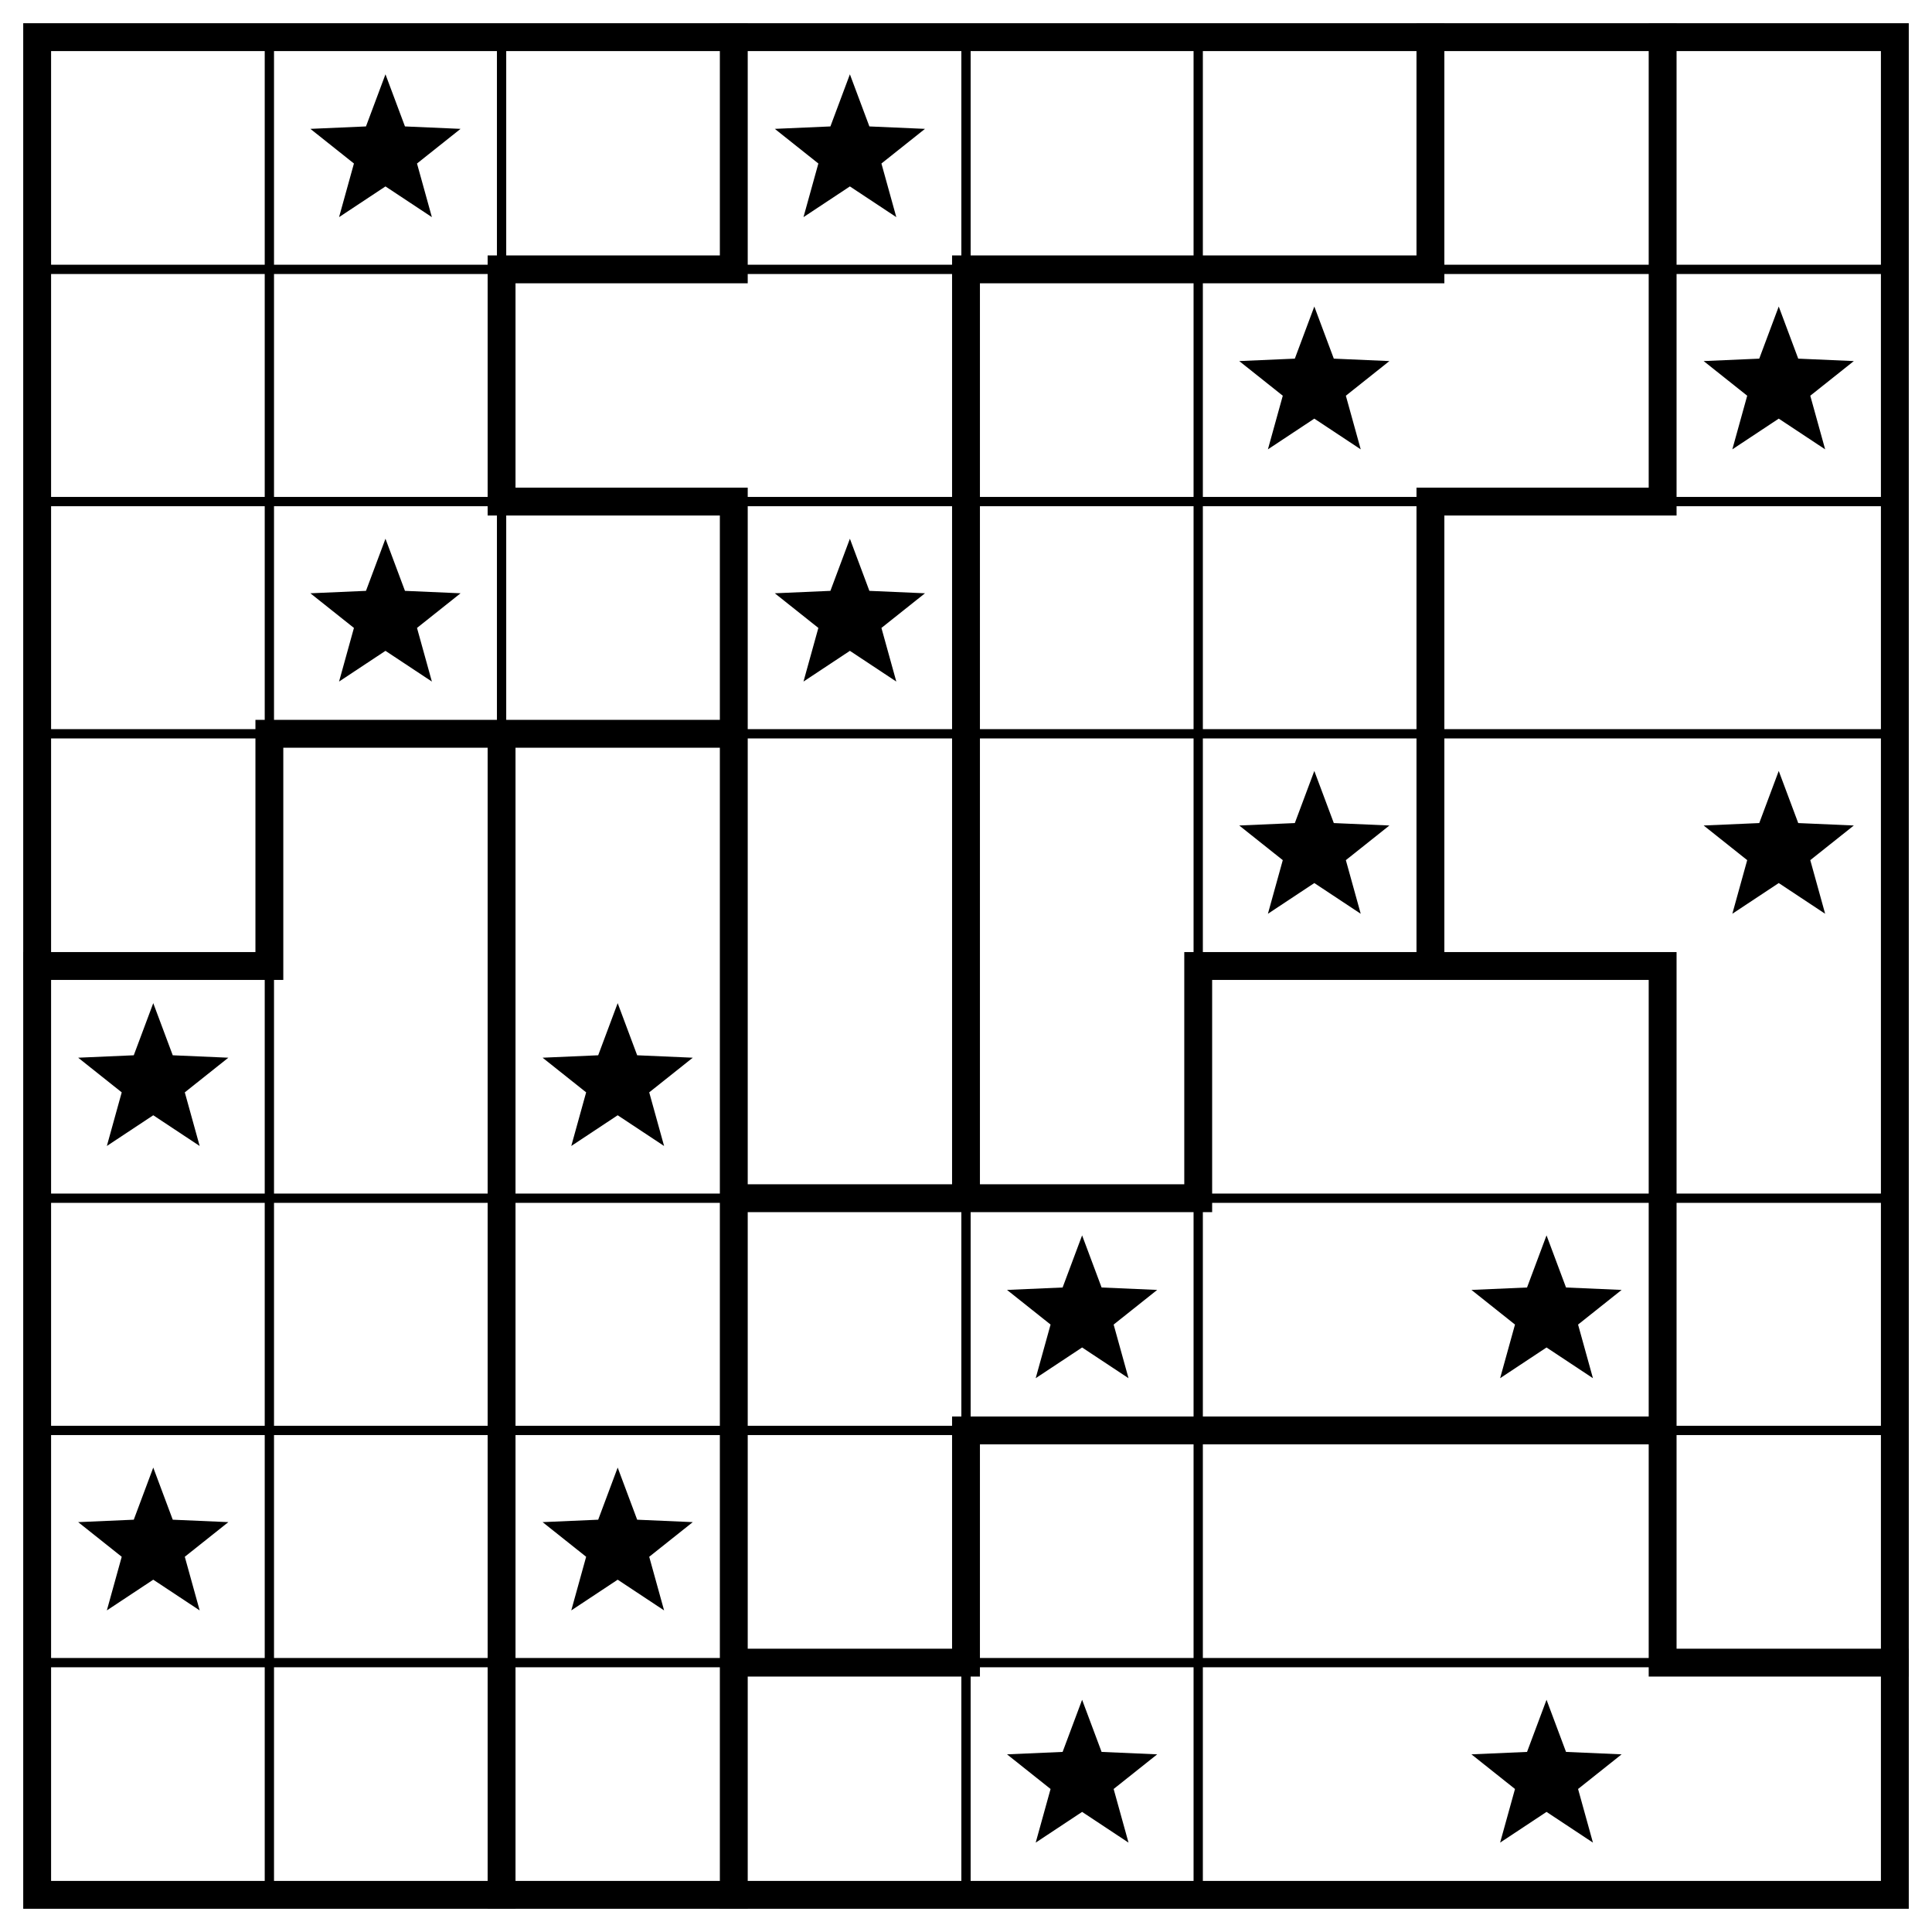
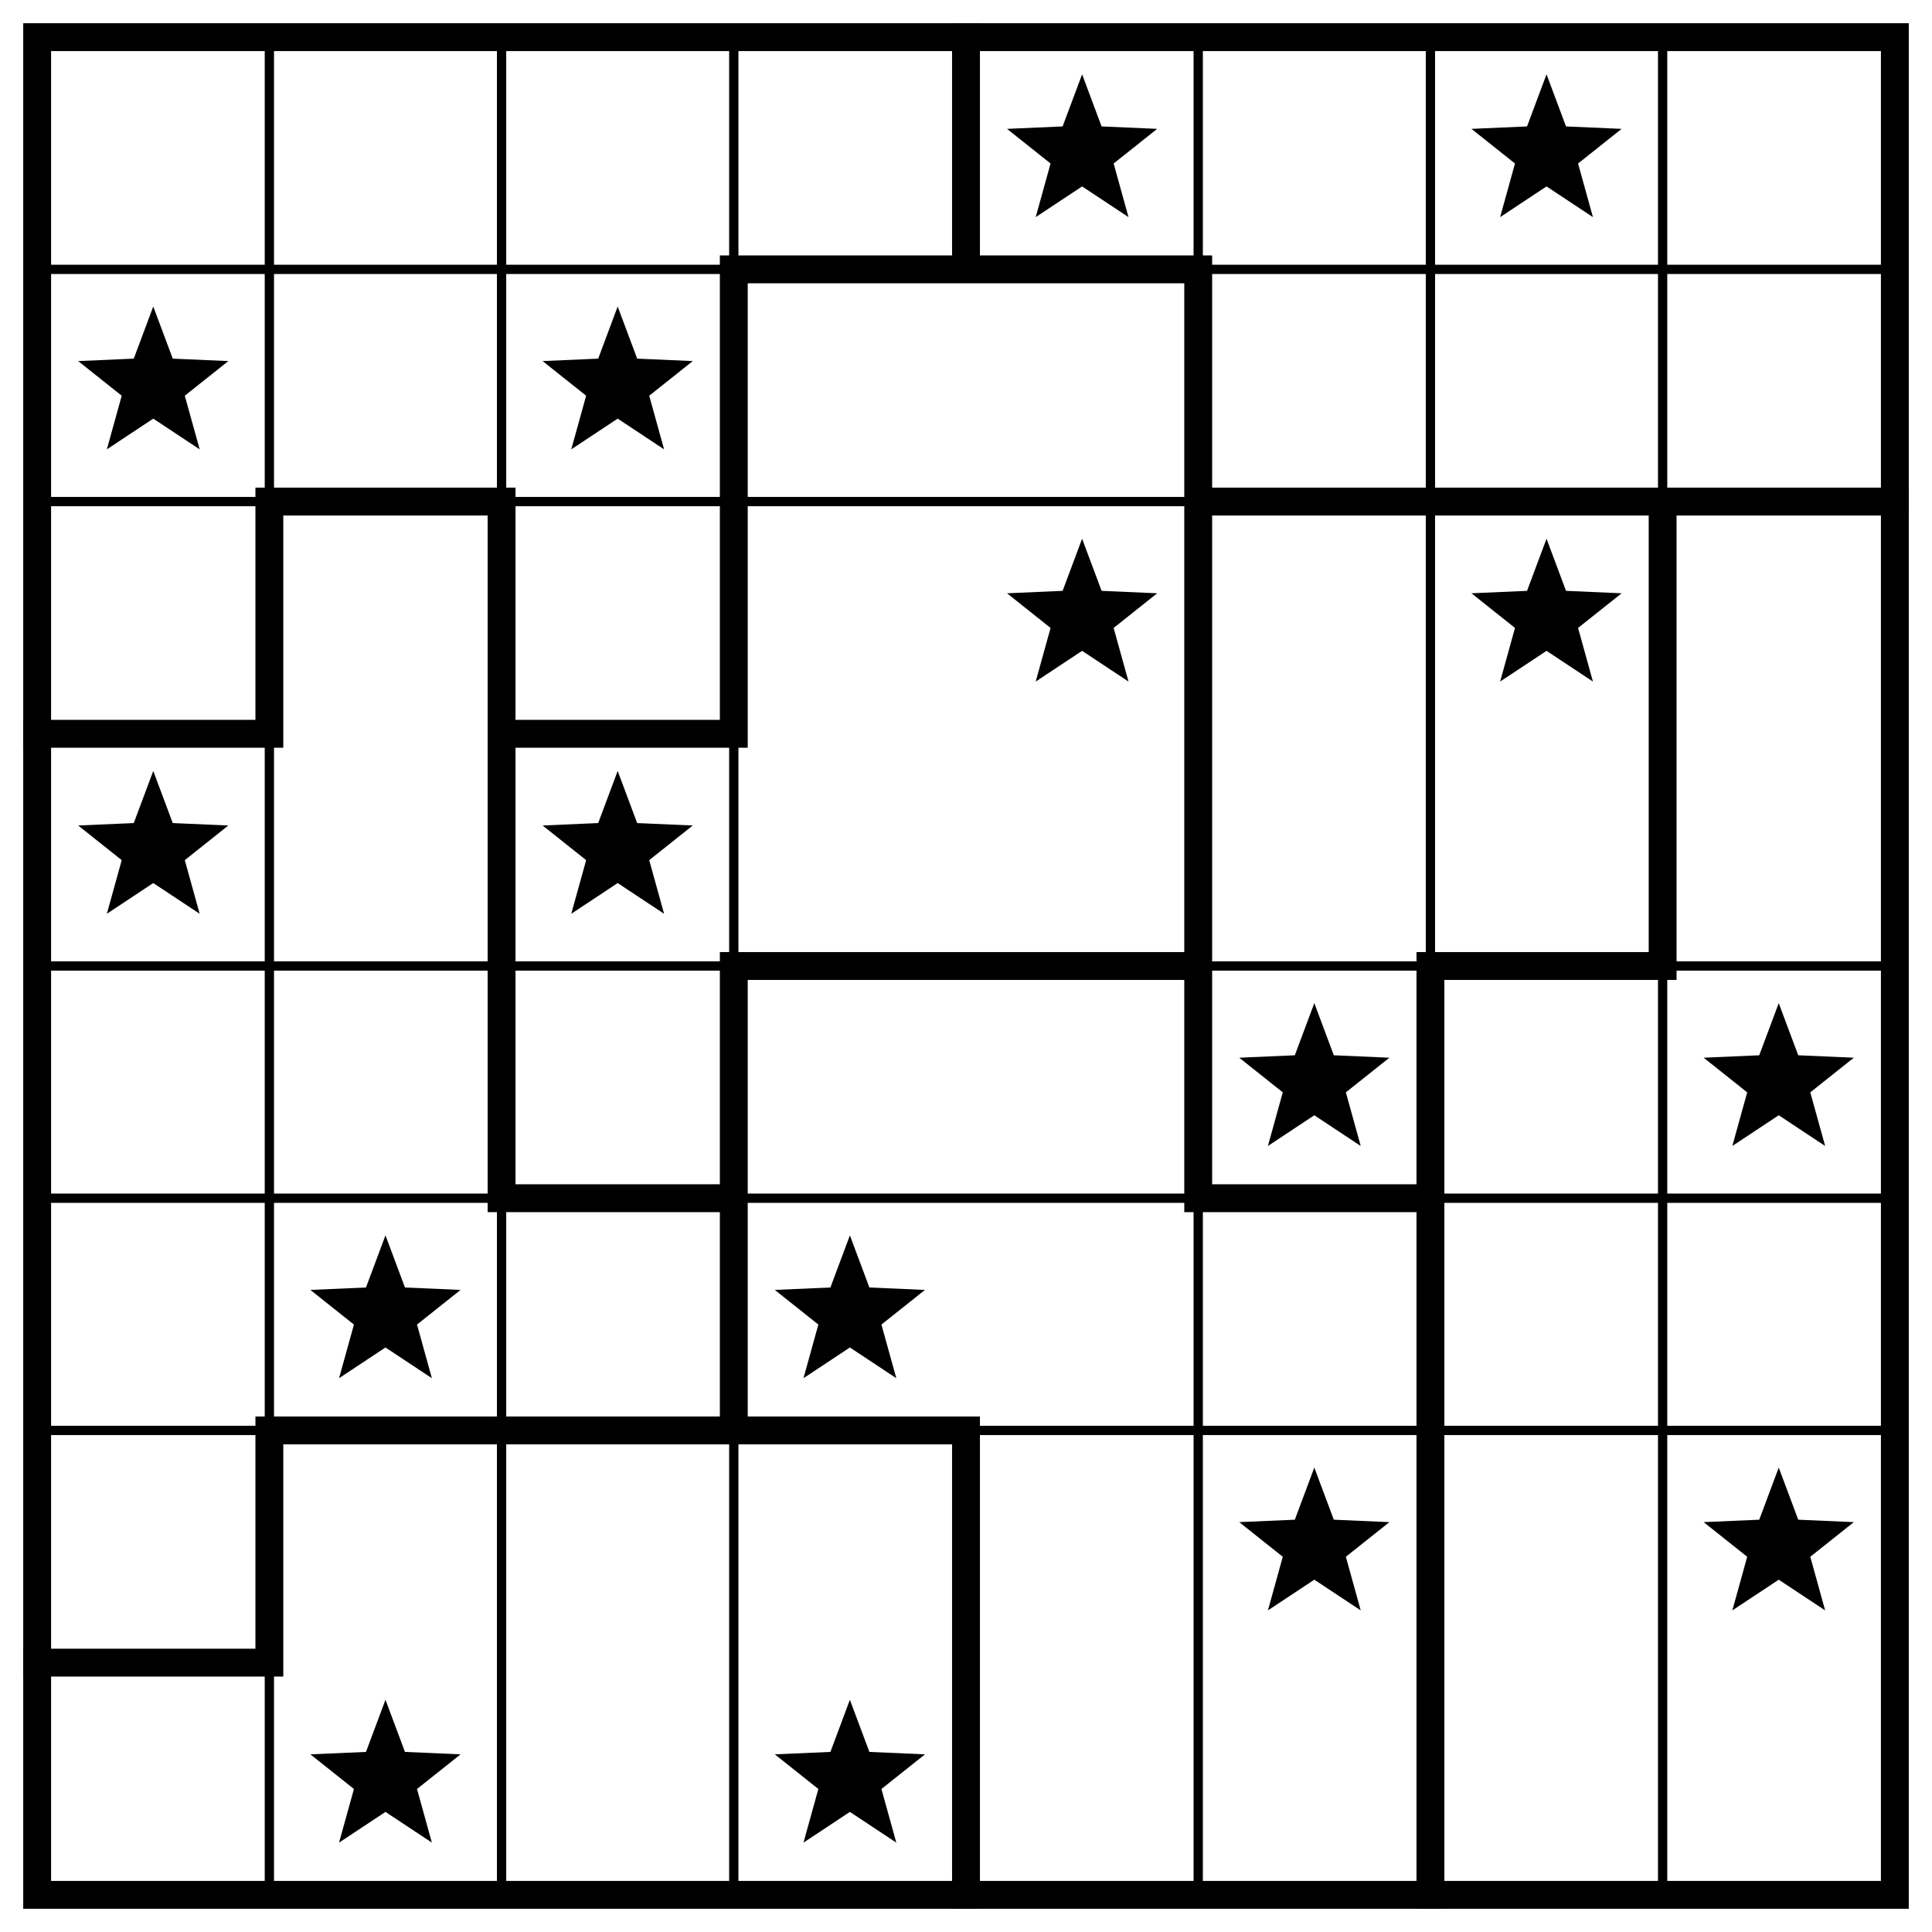
<svg xmlns="http://www.w3.org/2000/svg" class="p" viewBox="0 0 832 832" preserveAspectRatio="xMidYMid meet" shape-rendering="geometricPrecision">
-   <path d="M16 116H816M16 216H816M16 316H816M16 516H816M16 616H816M16 716H816M116 16V816M216 16V816M416 16V816M516 16V816" fill="none" stroke="#000" stroke-width="4" stroke-linecap="square" />
-   <path d="M216 116H316M416 116H616M216 216H316M616 216H716M116 316H316M16 416H116M516 416H716M316 516H516M416 616H716M316 716H416M716 716H816M116 316V416M216 116V216M216 316V816M316 16V116M316 216V816M416 116V516M416 616V716M516 416V516M616 16V116M616 216V416M716 16V216M716 416V716" fill="none" stroke="#000" stroke-width="12" stroke-linecap="square" />
+   <path d="M16 116H816M16 216H816M16 416H816M16 516H816M16 616H816M116 16V816M216 16V816M316 16V816M516 16V816M616 16V816M716 16V816" fill="none" stroke="#000" stroke-width="4" stroke-linecap="square" />
+   <path d="M316 116H516M116 216H216M516 216H816M16 316H116M216 316H316M316 416H516M616 416H716M216 516H316M516 516H616M116 616H416M16 716H116M116 216V316M116 616V716M216 216V516M316 116V316M316 416V616M416 16V116M416 616V816M516 116V516M616 416V816M716 216V416" fill="none" stroke="#000" stroke-width="12" stroke-linecap="square" />
  <rect x="16" y="16" width="800" height="800" fill="none" stroke="#000" stroke-width="12" />
  <g fill="#000">
-     <polygon points="166,32 174.394,54.447 198.336,55.493 179.581,70.413 185.985,93.507 166,80.28 146.015,93.507 152.419,70.413 133.664,55.493 157.606,54.447" />
-     <polygon points="366,32 374.394,54.447 398.336,55.493 379.581,70.413 385.985,93.507 366,80.28 346.015,93.507 352.419,70.413 333.664,55.493 357.606,54.447" />
-     <polygon points="566,132 574.394,154.447 598.336,155.493 579.581,170.413 585.985,193.507 566,180.28 546.015,193.507 552.419,170.413 533.664,155.493 557.606,154.447" />
-     <polygon points="766,132 774.394,154.447 798.336,155.493 779.581,170.413 785.985,193.507 766,180.28 746.015,193.507 752.419,170.413 733.664,155.493 757.606,154.447" />
-     <polygon points="166,232 174.394,254.447 198.336,255.493 179.581,270.413 185.985,293.507 166,280.28 146.015,293.507 152.419,270.413 133.664,255.493 157.606,254.447" />
-     <polygon points="366,232 374.394,254.447 398.336,255.493 379.581,270.413 385.985,293.507 366,280.28 346.015,293.507 352.419,270.413 333.664,255.493 357.606,254.447" />
-     <polygon points="566,332 574.394,354.447 598.336,355.493 579.581,370.413 585.985,393.507 566,380.28 546.015,393.507 552.419,370.413 533.664,355.493 557.606,354.447" />
-     <polygon points="766,332 774.394,354.447 798.336,355.493 779.581,370.413 785.985,393.507 766,380.28 746.015,393.507 752.419,370.413 733.664,355.493 757.606,354.447" />
-     <polygon points="66,432 74.394,454.447 98.336,455.493 79.581,470.413 85.985,493.507 66,480.28 46.015,493.507 52.419,470.413 33.664,455.493 57.606,454.447" />
-     <polygon points="266,432 274.394,454.447 298.336,455.493 279.581,470.413 285.985,493.507 266,480.28 246.015,493.507 252.419,470.413 233.664,455.493 257.606,454.447" />
-     <polygon points="466,532 474.394,554.447 498.336,555.493 479.581,570.413 485.985,593.507 466,580.28 446.015,593.507 452.419,570.413 433.664,555.493 457.606,554.447" />
-     <polygon points="666,532 674.394,554.447 698.336,555.493 679.581,570.413 685.985,593.507 666,580.28 646.015,593.507 652.419,570.413 633.664,555.493 657.606,554.447" />
-     <polygon points="66,632 74.394,654.447 98.336,655.493 79.581,670.413 85.985,693.507 66,680.28 46.015,693.507 52.419,670.413 33.664,655.493 57.606,654.447" />
-     <polygon points="266,632 274.394,654.447 298.336,655.493 279.581,670.413 285.985,693.507 266,680.28 246.015,693.507 252.419,670.413 233.664,655.493 257.606,654.447" />
-     <polygon points="466,732 474.394,754.447 498.336,755.493 479.581,770.413 485.985,793.507 466,780.28 446.015,793.507 452.419,770.413 433.664,755.493 457.606,754.447" />
-     <polygon points="666,732 674.394,754.447 698.336,755.493 679.581,770.413 685.985,793.507 666,780.28 646.015,793.507 652.419,770.413 633.664,755.493 657.606,754.447" />
+     <polygon points="466,32 474.394,54.447 498.336,55.493 479.581,70.413 485.985,93.507 466,80.28 446.015,93.507 452.419,70.413 433.664,55.493 457.606,54.447" />
+     <polygon points="666,32 674.394,54.447 698.336,55.493 679.581,70.413 685.985,93.507 666,80.28 646.015,93.507 652.419,70.413 633.664,55.493 657.606,54.447" />
+     <polygon points="66,132 74.394,154.447 98.336,155.493 79.581,170.413 85.985,193.507 66,180.28 46.015,193.507 52.419,170.413 33.664,155.493 57.606,154.447" />
+     <polygon points="266,132 274.394,154.447 298.336,155.493 279.581,170.413 285.985,193.507 266,180.28 246.015,193.507 252.419,170.413 233.664,155.493 257.606,154.447" />
+     <polygon points="466,232 474.394,254.447 498.336,255.493 479.581,270.413 485.985,293.507 466,280.28 446.015,293.507 452.419,270.413 433.664,255.493 457.606,254.447" />
+     <polygon points="666,232 674.394,254.447 698.336,255.493 679.581,270.413 685.985,293.507 666,280.28 646.015,293.507 652.419,270.413 633.664,255.493 657.606,254.447" />
+     <polygon points="66,332 74.394,354.447 98.336,355.493 79.581,370.413 85.985,393.507 66,380.28 46.015,393.507 52.419,370.413 33.664,355.493 57.606,354.447" />
+     <polygon points="266,332 274.394,354.447 298.336,355.493 279.581,370.413 285.985,393.507 266,380.28 246.015,393.507 252.419,370.413 233.664,355.493 257.606,354.447" />
+     <polygon points="566,432 574.394,454.447 598.336,455.493 579.581,470.413 585.985,493.507 566,480.28 546.015,493.507 552.419,470.413 533.664,455.493 557.606,454.447" />
+     <polygon points="766,432 774.394,454.447 798.336,455.493 779.581,470.413 785.985,493.507 766,480.28 746.015,493.507 752.419,470.413 733.664,455.493 757.606,454.447" />
+     <polygon points="166,532 174.394,554.447 198.336,555.493 179.581,570.413 185.985,593.507 166,580.28 146.015,593.507 152.419,570.413 133.664,555.493 157.606,554.447" />
+     <polygon points="366,532 374.394,554.447 398.336,555.493 379.581,570.413 385.985,593.507 366,580.28 346.015,593.507 352.419,570.413 333.664,555.493 357.606,554.447" />
+     <polygon points="566,632 574.394,654.447 598.336,655.493 579.581,670.413 585.985,693.507 566,680.28 546.015,693.507 552.419,670.413 533.664,655.493 557.606,654.447" />
+     <polygon points="766,632 774.394,654.447 798.336,655.493 779.581,670.413 785.985,693.507 766,680.28 746.015,693.507 752.419,670.413 733.664,655.493 757.606,654.447" />
+     <polygon points="166,732 174.394,754.447 198.336,755.493 179.581,770.413 185.985,793.507 166,780.28 146.015,793.507 152.419,770.413 133.664,755.493 157.606,754.447" />
+     <polygon points="366,732 374.394,754.447 398.336,755.493 379.581,770.413 385.985,793.507 366,780.28 346.015,793.507 352.419,770.413 333.664,755.493 357.606,754.447" />
  </g>
</svg>
